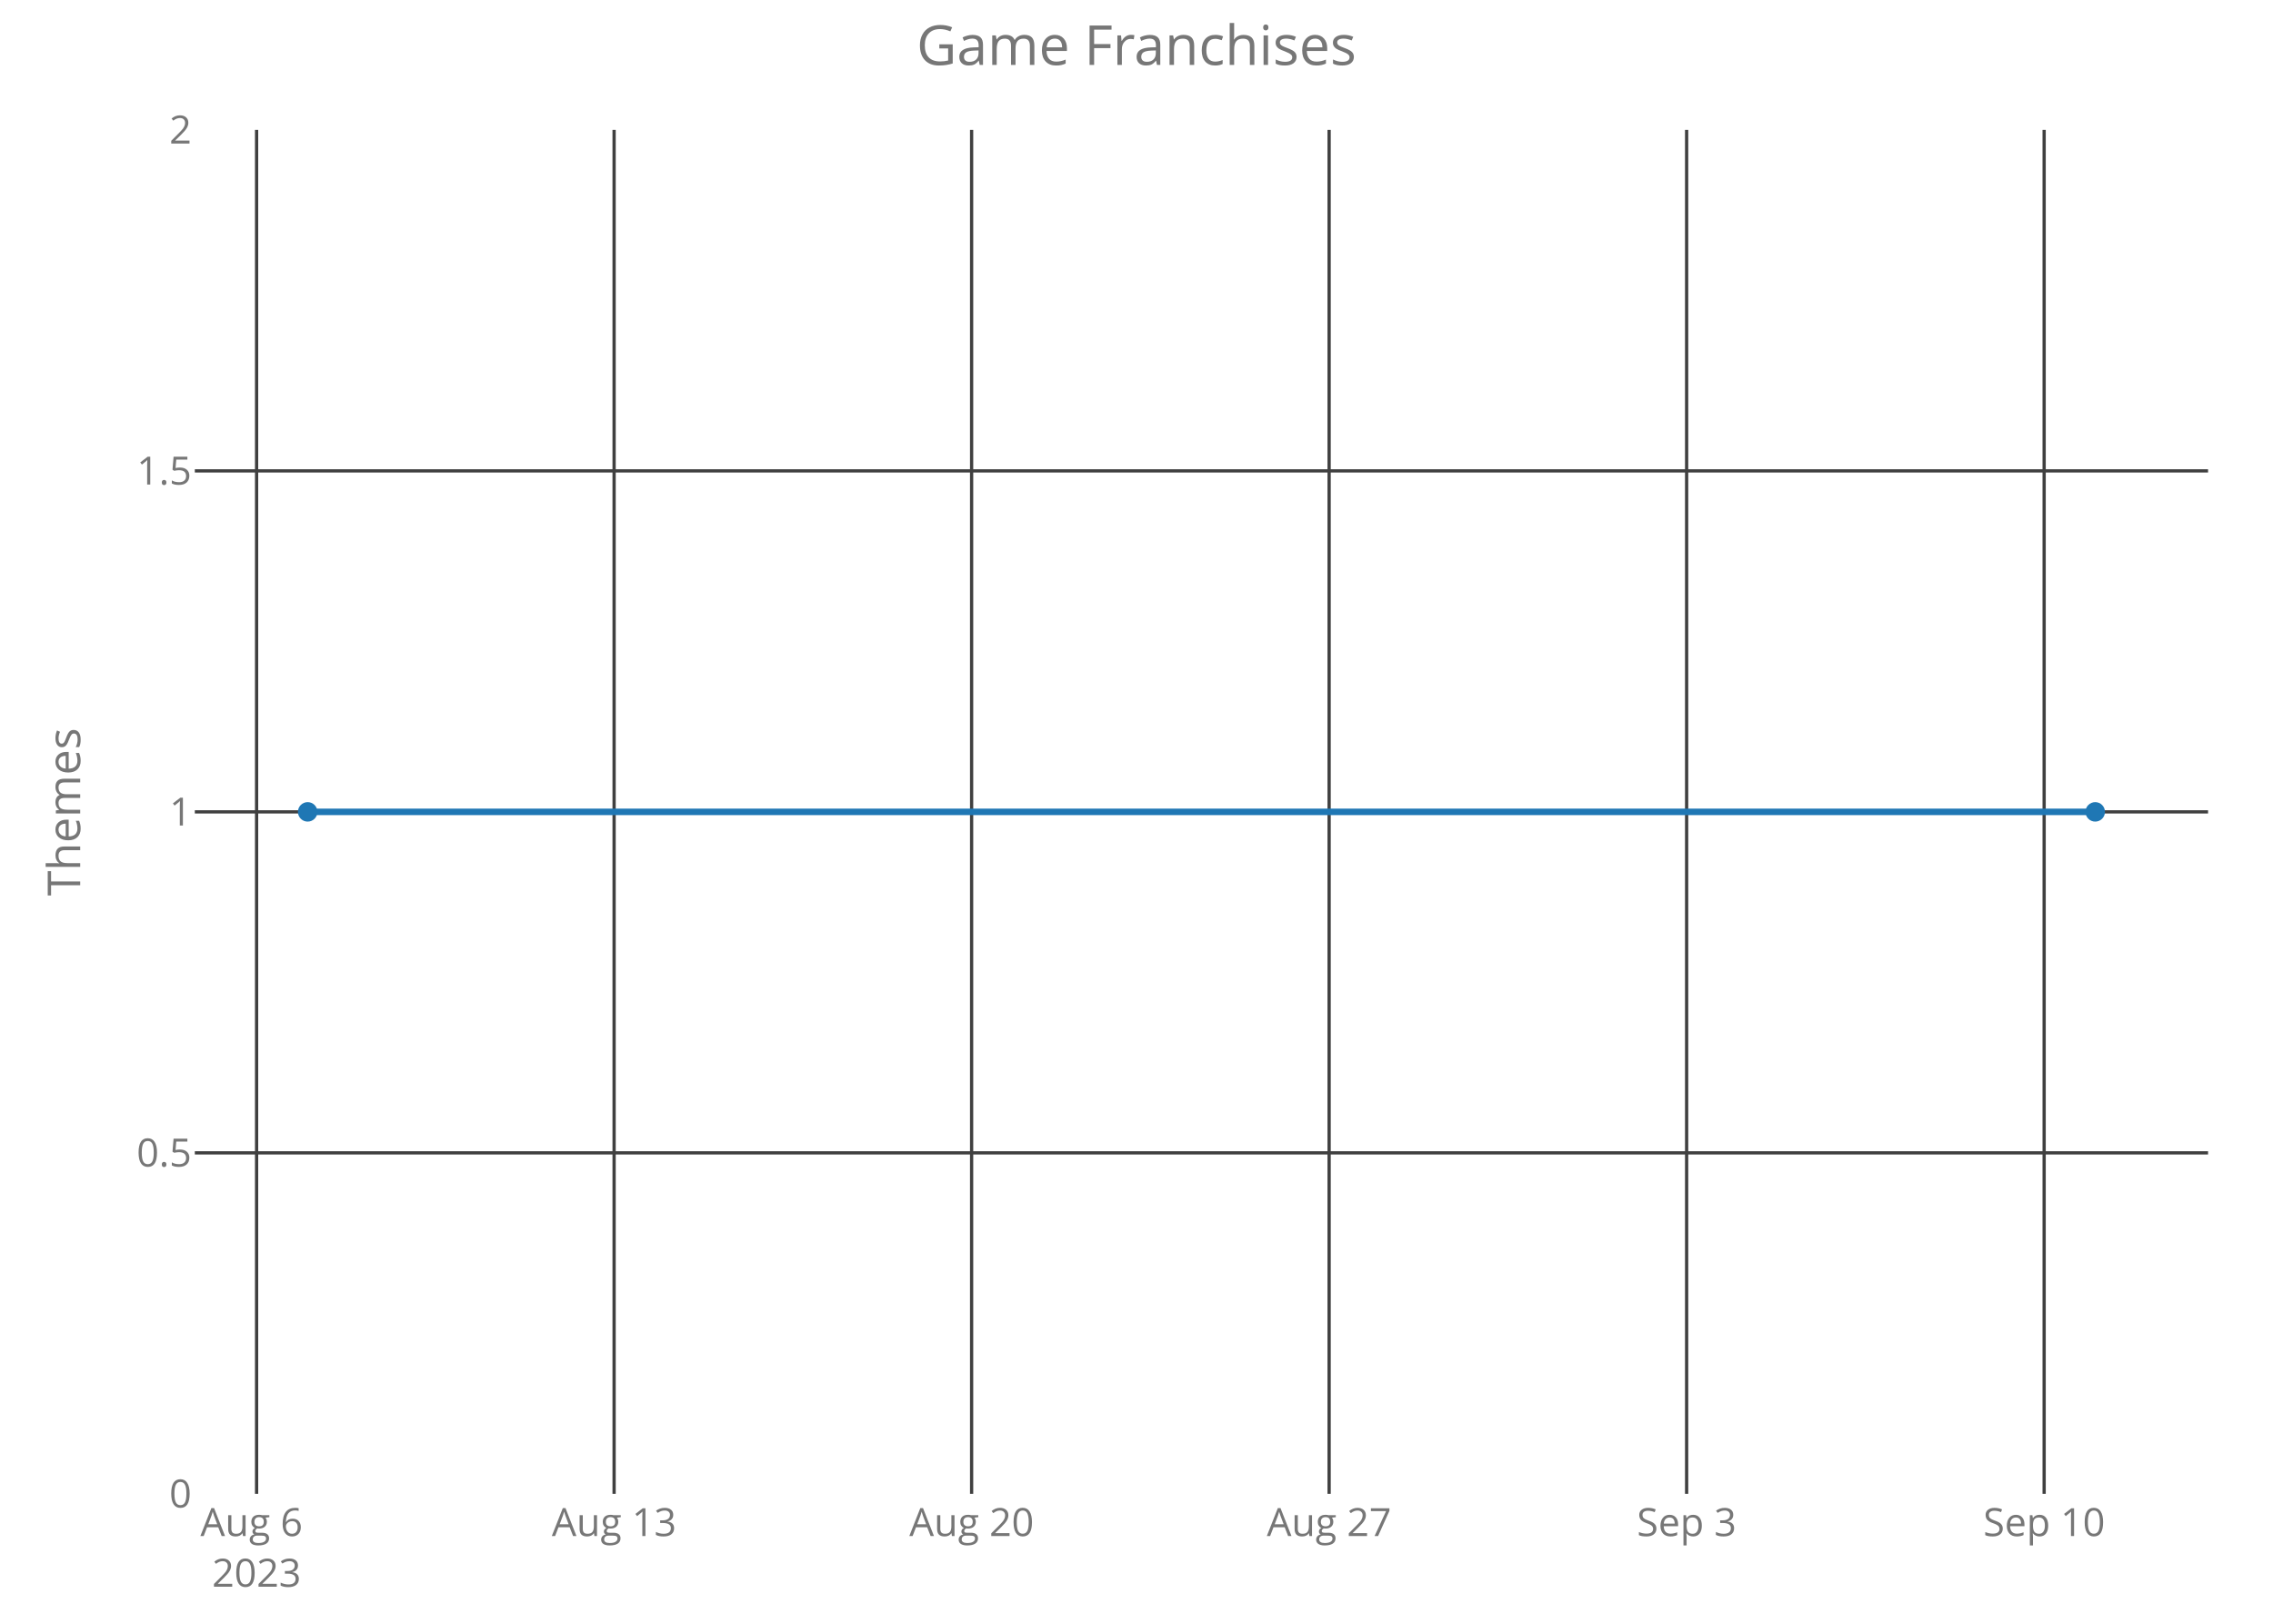
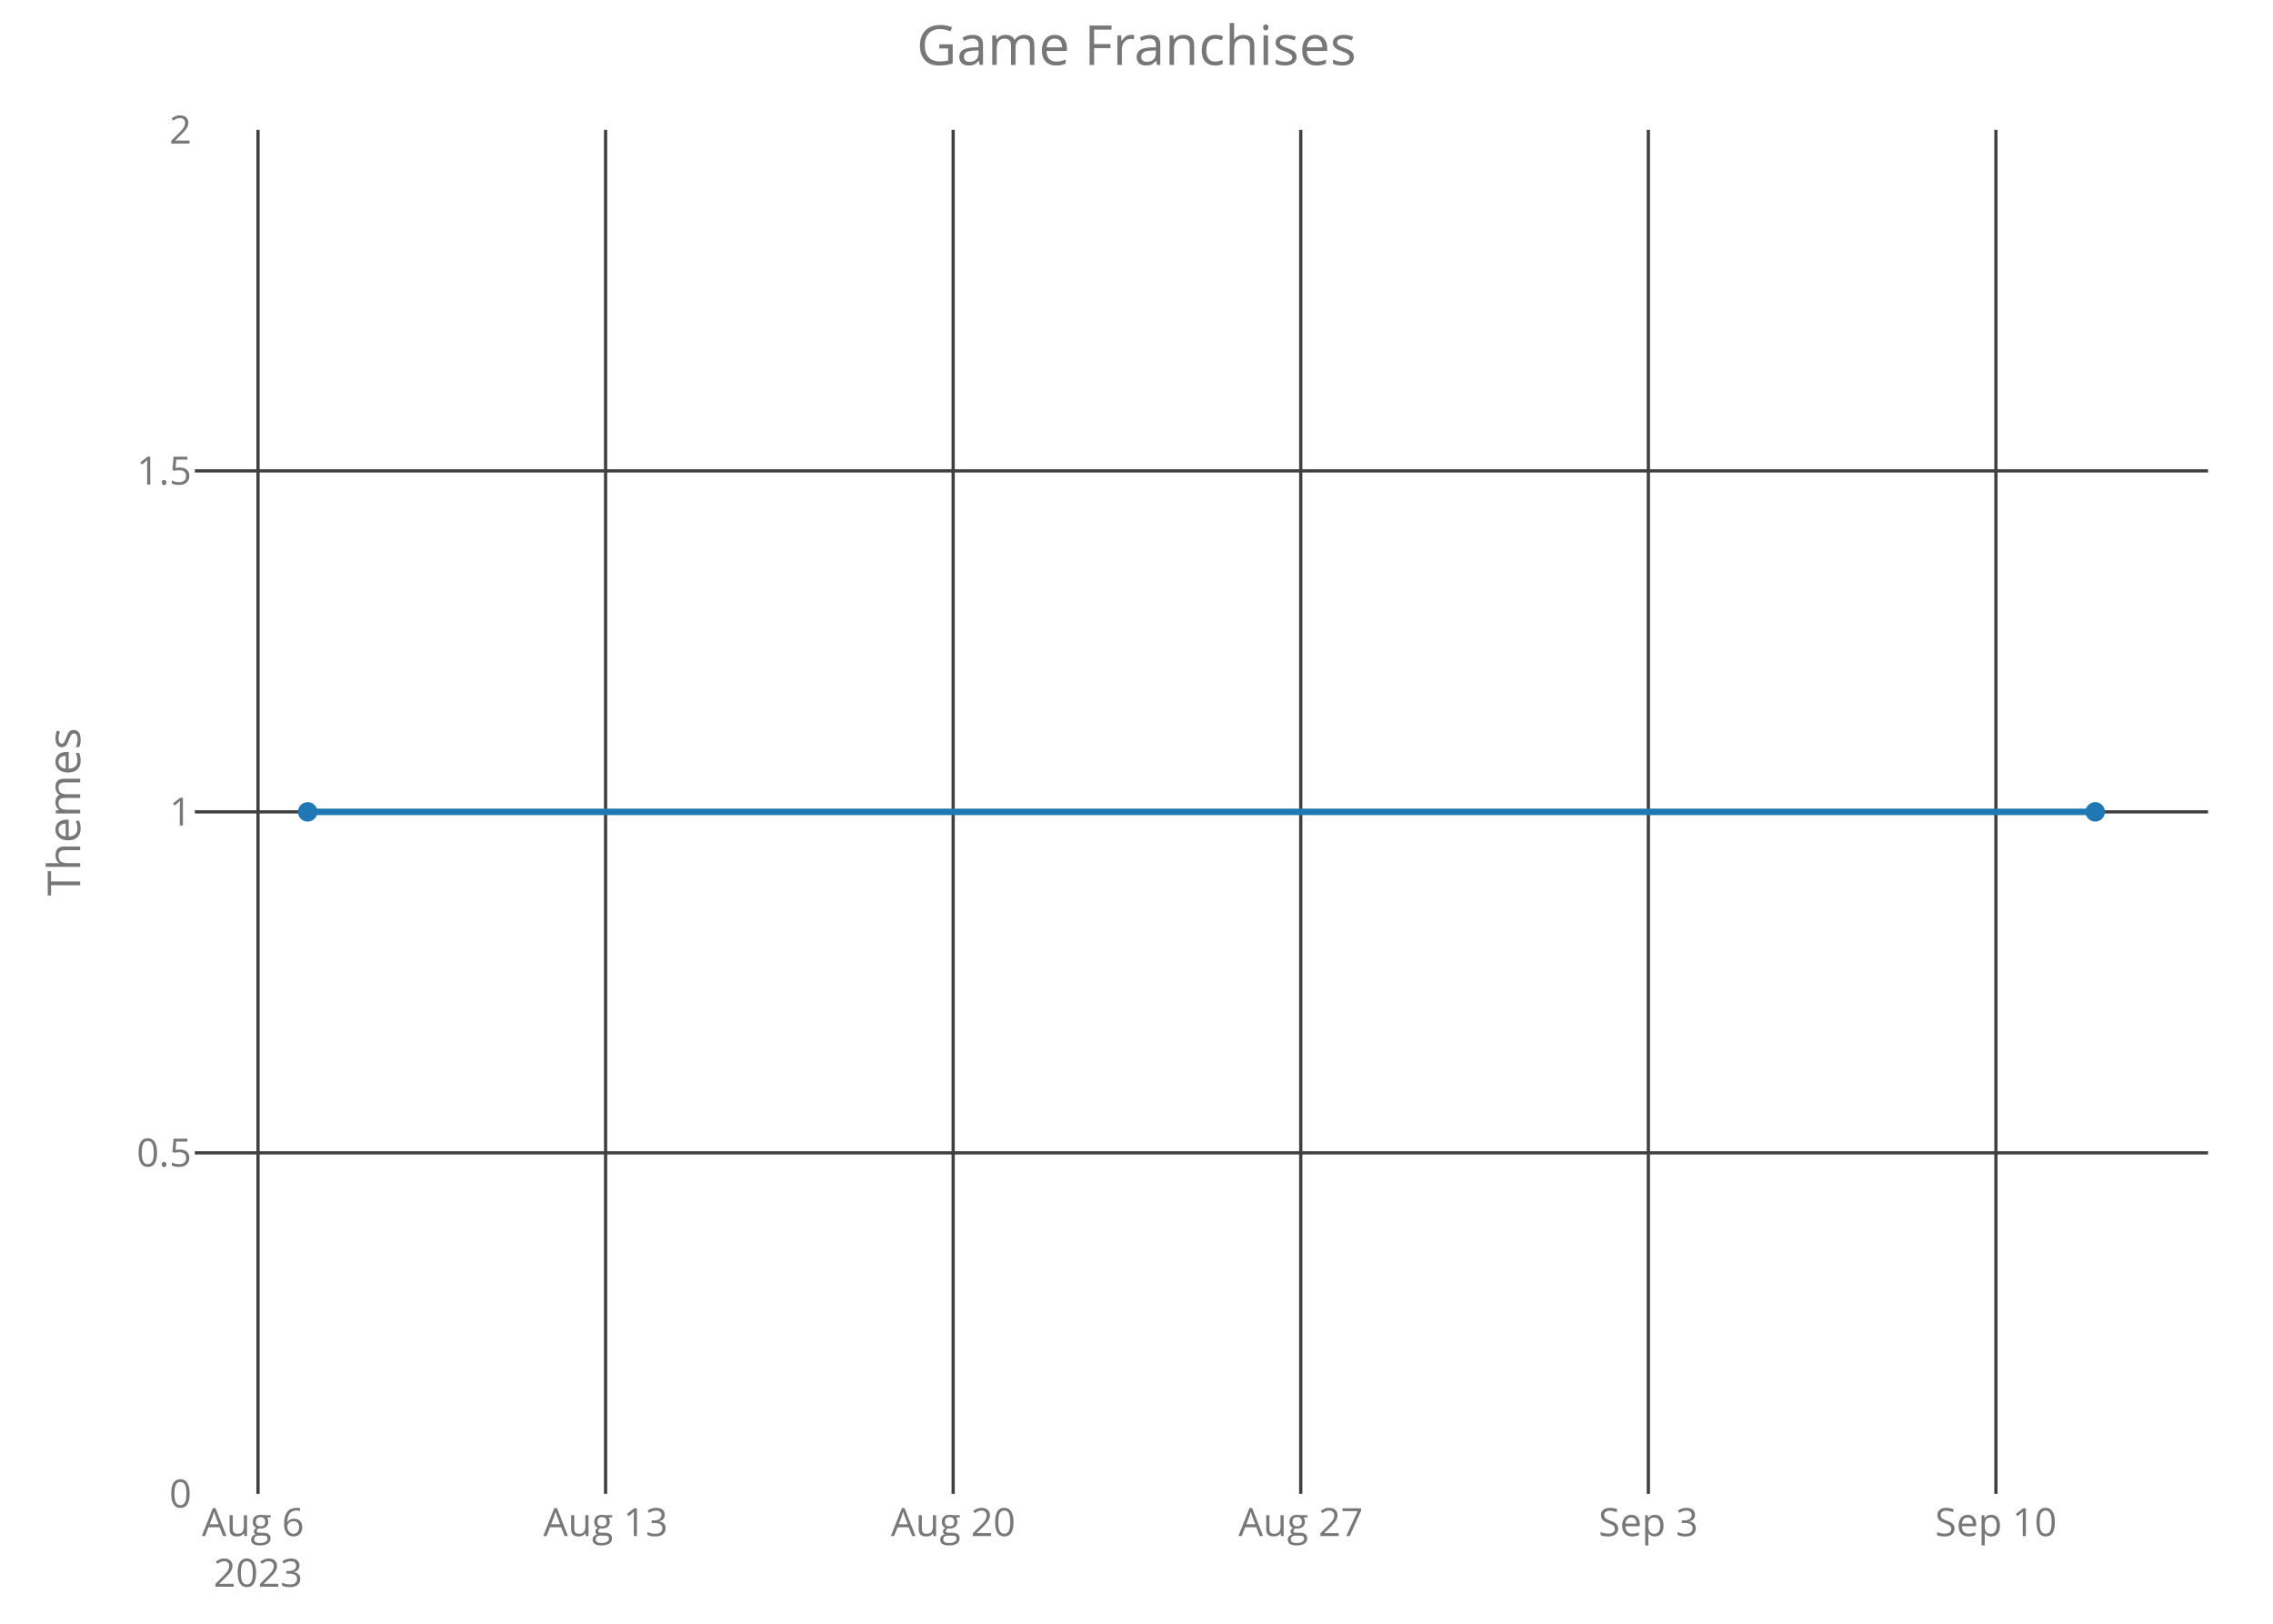
<svg xmlns="http://www.w3.org/2000/svg" class="main-svg" width="700" height="500" style="" viewBox="0 0 700 500">
  <rect x="0" y="0" width="700" height="500" style="fill: rgb(0, 0, 0); fill-opacity: 0;" />
-   <defs id="defs-862510">
+   <defs id="defs-706c12">
    <g class="clips">
-       <clipPath id="clip862510xyplot" class="plotclip">
+       <clipPath id="clip706c12xyplot" class="plotclip">
        <rect width="620" height="420" />
      </clipPath>
-       <clipPath class="axesclip" id="clip862510x">
+       <clipPath class="axesclip" id="clip706c12x">
        <rect x="60" y="0" width="620" height="500" />
      </clipPath>
-       <clipPath class="axesclip" id="clip862510y">
+       <clipPath class="axesclip" id="clip706c12y">
        <rect x="0" y="40" width="700" height="420" />
      </clipPath>
-       <clipPath class="axesclip" id="clip862510xy">
+       <clipPath class="axesclip" id="clip706c12xy">
        <rect x="60" y="40" width="620" height="420" />
      </clipPath>
    </g>
    <g class="gradients" />
  </defs>
  <g class="bglayer">
    <rect class="bg" x="60" y="40" width="620" height="420" style="fill: rgb(0, 0, 0); fill-opacity: 0; stroke-width: 0;" />
  </g>
  <g class="layer-below">
    <g class="imagelayer" />
    <g class="shapelayer" />
  </g>
  <g class="cartesianlayer">
    <g class="subplot xy">
      <g class="layer-subplot">
        <g class="shapelayer" />
        <g class="imagelayer" />
      </g>
      <g class="gridlayer">
        <g class="x">
-           <path class="xgrid crisp" transform="translate(79.02,0)" d="M0,40v420" style="stroke: rgb(64, 64, 64); stroke-opacity: 1; stroke-width: 1px;" />
-           <path class="xgrid crisp" transform="translate(189.12,0)" d="M0,40v420" style="stroke: rgb(64, 64, 64); stroke-opacity: 1; stroke-width: 1px;" />
-           <path class="xgrid crisp" transform="translate(299.22,0)" d="M0,40v420" style="stroke: rgb(64, 64, 64); stroke-opacity: 1; stroke-width: 1px;" />
-           <path class="xgrid crisp" transform="translate(409.32,0)" d="M0,40v420" style="stroke: rgb(64, 64, 64); stroke-opacity: 1; stroke-width: 1px;" />
-           <path class="xgrid crisp" transform="translate(519.42,0)" d="M0,40v420" style="stroke: rgb(64, 64, 64); stroke-opacity: 1; stroke-width: 1px;" />
-           <path class="xgrid crisp" transform="translate(629.52,0)" d="M0,40v420" style="stroke: rgb(64, 64, 64); stroke-opacity: 1; stroke-width: 1px;" />
+           <path class="xgrid crisp" transform="translate(79.46,0)" d="M0,40v420" style="stroke: rgb(64, 64, 64); stroke-opacity: 1; stroke-width: 1px;" />
+           <path class="xgrid crisp" transform="translate(186.5,0)" d="M0,40v420" style="stroke: rgb(64, 64, 64); stroke-opacity: 1; stroke-width: 1px;" />
+           <path class="xgrid crisp" transform="translate(293.54,0)" d="M0,40v420" style="stroke: rgb(64, 64, 64); stroke-opacity: 1; stroke-width: 1px;" />
+           <path class="xgrid crisp" transform="translate(400.58,0)" d="M0,40v420" style="stroke: rgb(64, 64, 64); stroke-opacity: 1; stroke-width: 1px;" />
+           <path class="xgrid crisp" transform="translate(507.63,0)" d="M0,40v420" style="stroke: rgb(64, 64, 64); stroke-opacity: 1; stroke-width: 1px;" />
+           <path class="xgrid crisp" transform="translate(614.67,0)" d="M0,40v420" style="stroke: rgb(64, 64, 64); stroke-opacity: 1; stroke-width: 1px;" />
        </g>
        <g class="y">
          <path class="ygrid crisp" transform="translate(0,355)" d="M60,0h620" style="stroke: rgb(64, 64, 64); stroke-opacity: 1; stroke-width: 1px;" />
          <path class="ygrid crisp" transform="translate(0,250)" d="M60,0h620" style="stroke: rgb(64, 64, 64); stroke-opacity: 1; stroke-width: 1px;" />
          <path class="ygrid crisp" transform="translate(0,145)" d="M60,0h620" style="stroke: rgb(64, 64, 64); stroke-opacity: 1; stroke-width: 1px;" />
        </g>
      </g>
      <g class="zerolinelayer" />
      <path class="xlines-below crisp" d="M0,0" style="fill: none;" />
      <path class="ylines-below crisp" d="M0,0" style="fill: none;" />
      <g class="overlines-below" />
      <g class="xaxislayer-below">
        <g class="xtick">
-           <text text-anchor="middle" x="0" y="473" transform="translate(79.02,0)" style="font-family: 'Open Sans'; font-size: 12px; fill: rgb(119, 119, 119); fill-opacity: 1; white-space: pre;">
+           <text text-anchor="middle" x="0" y="473" transform="translate(79.46,0)" style="font-family: 'Open Sans'; font-size: 12px; fill: rgb(119, 119, 119); fill-opacity: 1; white-space: pre;">
            <tspan class="line" dy="0em" x="0" y="473">Aug 6</tspan>
            <tspan class="line" dy="1.3em" x="0" y="473">2023</tspan>
          </text>
        </g>
        <g class="xtick">
-           <text text-anchor="middle" x="0" y="473" transform="translate(189.12,0)" style="font-family: 'Open Sans'; font-size: 12px; fill: rgb(119, 119, 119); fill-opacity: 1; white-space: pre;">Aug 13</text>
+           <text text-anchor="middle" x="0" y="473" transform="translate(186.5,0)" style="font-family: 'Open Sans'; font-size: 12px; fill: rgb(119, 119, 119); fill-opacity: 1; white-space: pre;">Aug 13</text>
        </g>
        <g class="xtick">
-           <text text-anchor="middle" x="0" y="473" transform="translate(299.22,0)" style="font-family: 'Open Sans'; font-size: 12px; fill: rgb(119, 119, 119); fill-opacity: 1; white-space: pre;">Aug 20</text>
+           <text text-anchor="middle" x="0" y="473" transform="translate(293.54,0)" style="font-family: 'Open Sans'; font-size: 12px; fill: rgb(119, 119, 119); fill-opacity: 1; white-space: pre;">Aug 20</text>
        </g>
        <g class="xtick">
-           <text text-anchor="middle" x="0" y="473" transform="translate(409.32,0)" style="font-family: 'Open Sans'; font-size: 12px; fill: rgb(119, 119, 119); fill-opacity: 1; white-space: pre;">Aug 27</text>
+           <text text-anchor="middle" x="0" y="473" transform="translate(400.58,0)" style="font-family: 'Open Sans'; font-size: 12px; fill: rgb(119, 119, 119); fill-opacity: 1; white-space: pre;">Aug 27</text>
        </g>
        <g class="xtick">
-           <text text-anchor="middle" x="0" y="473" transform="translate(519.42,0)" style="font-family: 'Open Sans'; font-size: 12px; fill: rgb(119, 119, 119); fill-opacity: 1; white-space: pre;">Sep 3</text>
+           <text text-anchor="middle" x="0" y="473" transform="translate(507.63,0)" style="font-family: 'Open Sans'; font-size: 12px; fill: rgb(119, 119, 119); fill-opacity: 1; white-space: pre;">Sep 3</text>
        </g>
        <g class="xtick">
-           <text text-anchor="middle" x="0" y="473" transform="translate(629.52,0)" style="font-family: 'Open Sans'; font-size: 12px; fill: rgb(119, 119, 119); fill-opacity: 1; white-space: pre;">Sep 10</text>
+           <text text-anchor="middle" x="0" y="473" transform="translate(614.67,0)" style="font-family: 'Open Sans'; font-size: 12px; fill: rgb(119, 119, 119); fill-opacity: 1; white-space: pre;">Sep 10</text>
        </g>
      </g>
      <g class="yaxislayer-below">
        <g class="ytick">
          <text text-anchor="end" x="59" y="4.2" transform="translate(0,460)" style="font-family: 'Open Sans'; font-size: 12px; fill: rgb(119, 119, 119); fill-opacity: 1; white-space: pre;">0</text>
        </g>
        <g class="ytick">
          <text text-anchor="end" x="59" y="4.2" transform="translate(0,355)" style="font-family: 'Open Sans'; font-size: 12px; fill: rgb(119, 119, 119); fill-opacity: 1; white-space: pre;">0.5</text>
        </g>
        <g class="ytick">
          <text text-anchor="end" x="59" y="4.2" transform="translate(0,250)" style="font-family: 'Open Sans'; font-size: 12px; fill: rgb(119, 119, 119); fill-opacity: 1; white-space: pre;">1</text>
        </g>
        <g class="ytick">
          <text text-anchor="end" x="59" y="4.2" transform="translate(0,145)" style="font-family: 'Open Sans'; font-size: 12px; fill: rgb(119, 119, 119); fill-opacity: 1; white-space: pre;">1.5</text>
        </g>
        <g class="ytick">
          <text text-anchor="end" x="59" y="4.2" transform="translate(0,40)" style="font-family: 'Open Sans'; font-size: 12px; fill: rgb(119, 119, 119); fill-opacity: 1; white-space: pre;">2</text>
        </g>
      </g>
      <g class="overaxes-below" />
-       <g class="plot" transform="translate(60,40)" clip-path="url('#clip862510xyplot')">
+       <g class="plot" transform="translate(60,40)" clip-path="url('#clip706c12xyplot')">
        <g class="scatterlayer mlayer">
-           <g class="trace scatter trace850890" style="stroke-miterlimit: 2; opacity: 1;">
+           <g class="trace scatter trace54ec9f" style="stroke-miterlimit: 2; opacity: 1;">
            <g class="fills" />
            <g class="errorbars" />
            <g class="lines">
              <path class="js-line" d="M34.75,210L585.25,210" style="vector-effect: non-scaling-stroke; fill: none; stroke: rgb(31, 119, 180); stroke-opacity: 1; stroke-width: 2px; opacity: 1;" />
            </g>
            <g class="points">
              <path class="point" transform="translate(34.75,210)" d="M3,0A3,3 0 1,1 0,-3A3,3 0 0,1 3,0Z" style="opacity: 1; stroke-width: 0px; fill: rgb(31, 119, 180); fill-opacity: 1;" />
              <path class="point" transform="translate(585.25,210)" d="M3,0A3,3 0 1,1 0,-3A3,3 0 0,1 3,0Z" style="opacity: 1; stroke-width: 0px; fill: rgb(31, 119, 180); fill-opacity: 1;" />
            </g>
            <g class="text" />
          </g>
        </g>
      </g>
      <g class="overplot" />
      <path class="xlines-above" />
      <path class="ylines-above" />
      <g class="overlines-above" />
      <g class="xaxislayer-above" />
      <g class="yaxislayer-above" />
      <g class="overaxes-above" />
    </g>
  </g>
  <g class="polarlayer" />
  <g class="ternarylayer" />
  <g class="geolayer" />
  <g class="funnelarealayer" />
  <g class="pielayer" />
  <g class="treemaplayer" />
  <g class="sunburstlayer" />
  <g class="glimages" />
-   <defs id="topdefs-862510">
+   <defs id="topdefs-706c12">
    <g class="clips" />
  </defs>
  <g class="layer-above">
    <g class="imagelayer" />
    <g class="shapelayer" />
  </g>
  <g class="infolayer">
    <g class="g-gtitle">
      <text class="gtitle" x="350" y="20" text-anchor="middle" dy="0em" style="font-family: 'Open Sans'; font-size: 17px; fill: rgb(119, 119, 119); opacity: 1; font-weight: normal; white-space: pre;">Game Franchises</text>
    </g>
    <g class="g-xtitle" />
    <g class="g-ytitle">
      <text class="ytitle" transform="rotate(-90,24.7,250)" x="24.7" y="250" text-anchor="middle" style="font-family: 'Open Sans'; font-size: 14px; fill: rgb(119, 119, 119); opacity: 1; font-weight: normal; white-space: pre;">Themes</text>
    </g>
  </g>
</svg>
